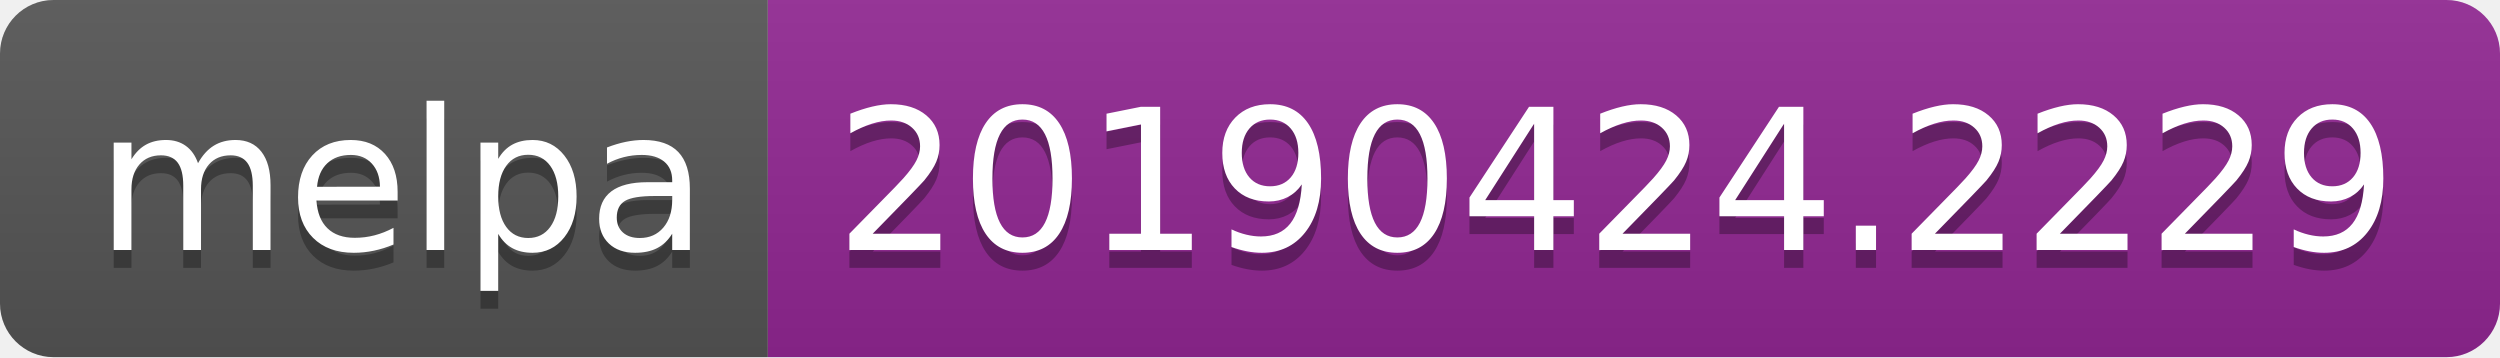
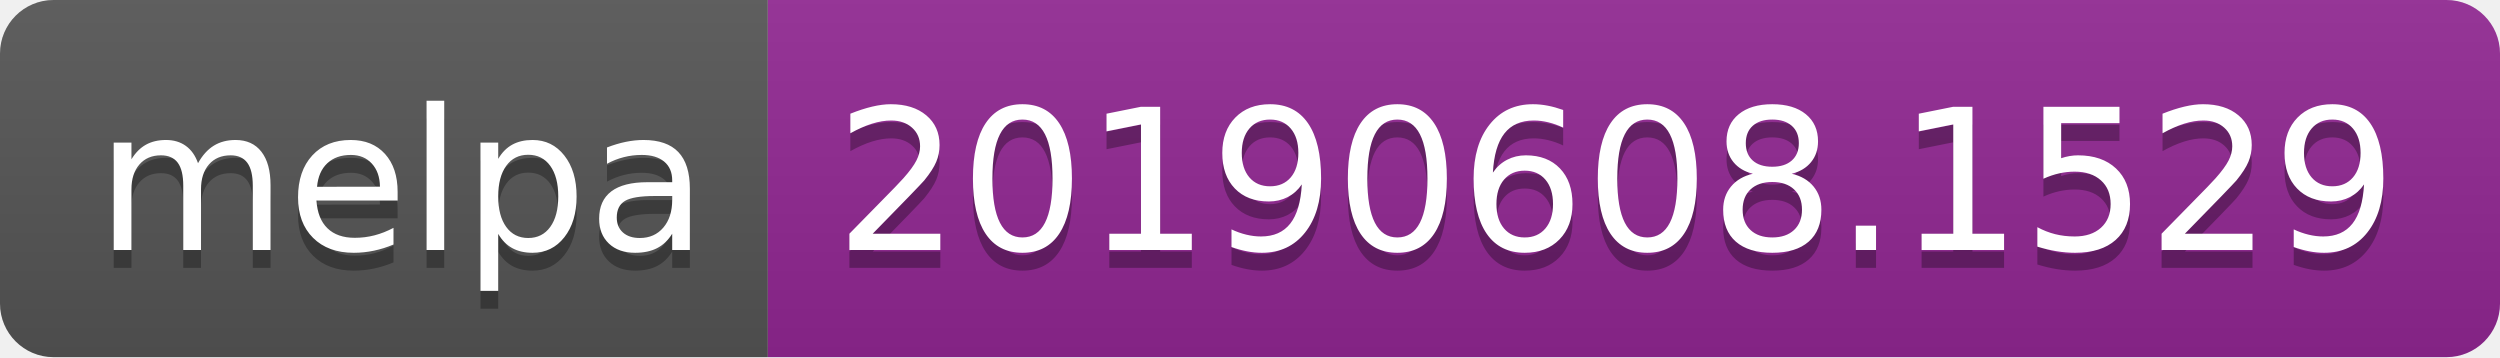
<svg xmlns="http://www.w3.org/2000/svg" width="140" height="20">
  <linearGradient id="b" x2="0" y2="100%">
    <stop offset="0" stop-color="#bbb" stop-opacity=".1" />
    <stop offset="1" stop-opacity=".1" />
  </linearGradient>
  <clipPath id="a">
    <rect width="140" height="20" rx="3" fill="#fff" />
  </clipPath>
  <g clip-path="url(#a)">
    <path fill="#555" d="M0 0h43v20H0z" />
    <path fill="#922793" d="M43 0h97v20H43z" />
    <path fill="url(#b)" d="M0 0h140v20H0z" />
  </g>
  <g fill="#fff" text-anchor="middle" font-family="DejaVu Sans,Verdana,Geneva,sans-serif" font-size="110">
    <text x="225" y="150" fill="#010101" fill-opacity=".3" transform="scale(.1)" textLength="330">melpa</text>
    <text x="225" y="140" transform="scale(.1)" textLength="330">melpa</text>
-     <text x="905" y="150" fill="#010101" fill-opacity=".3" transform="scale(.1)" textLength="870">20190424.2229</text>
-     <text x="905" y="140" transform="scale(.1)" textLength="870">20190424.2229</text>
+     <text x="905" y="150" fill="#010101" fill-opacity=".3" transform="scale(.1)" textLength="870">20190608.1529</text>
+     <text x="905" y="140" transform="scale(.1)" textLength="870">20190608.1529</text>
  </g>
</svg>
